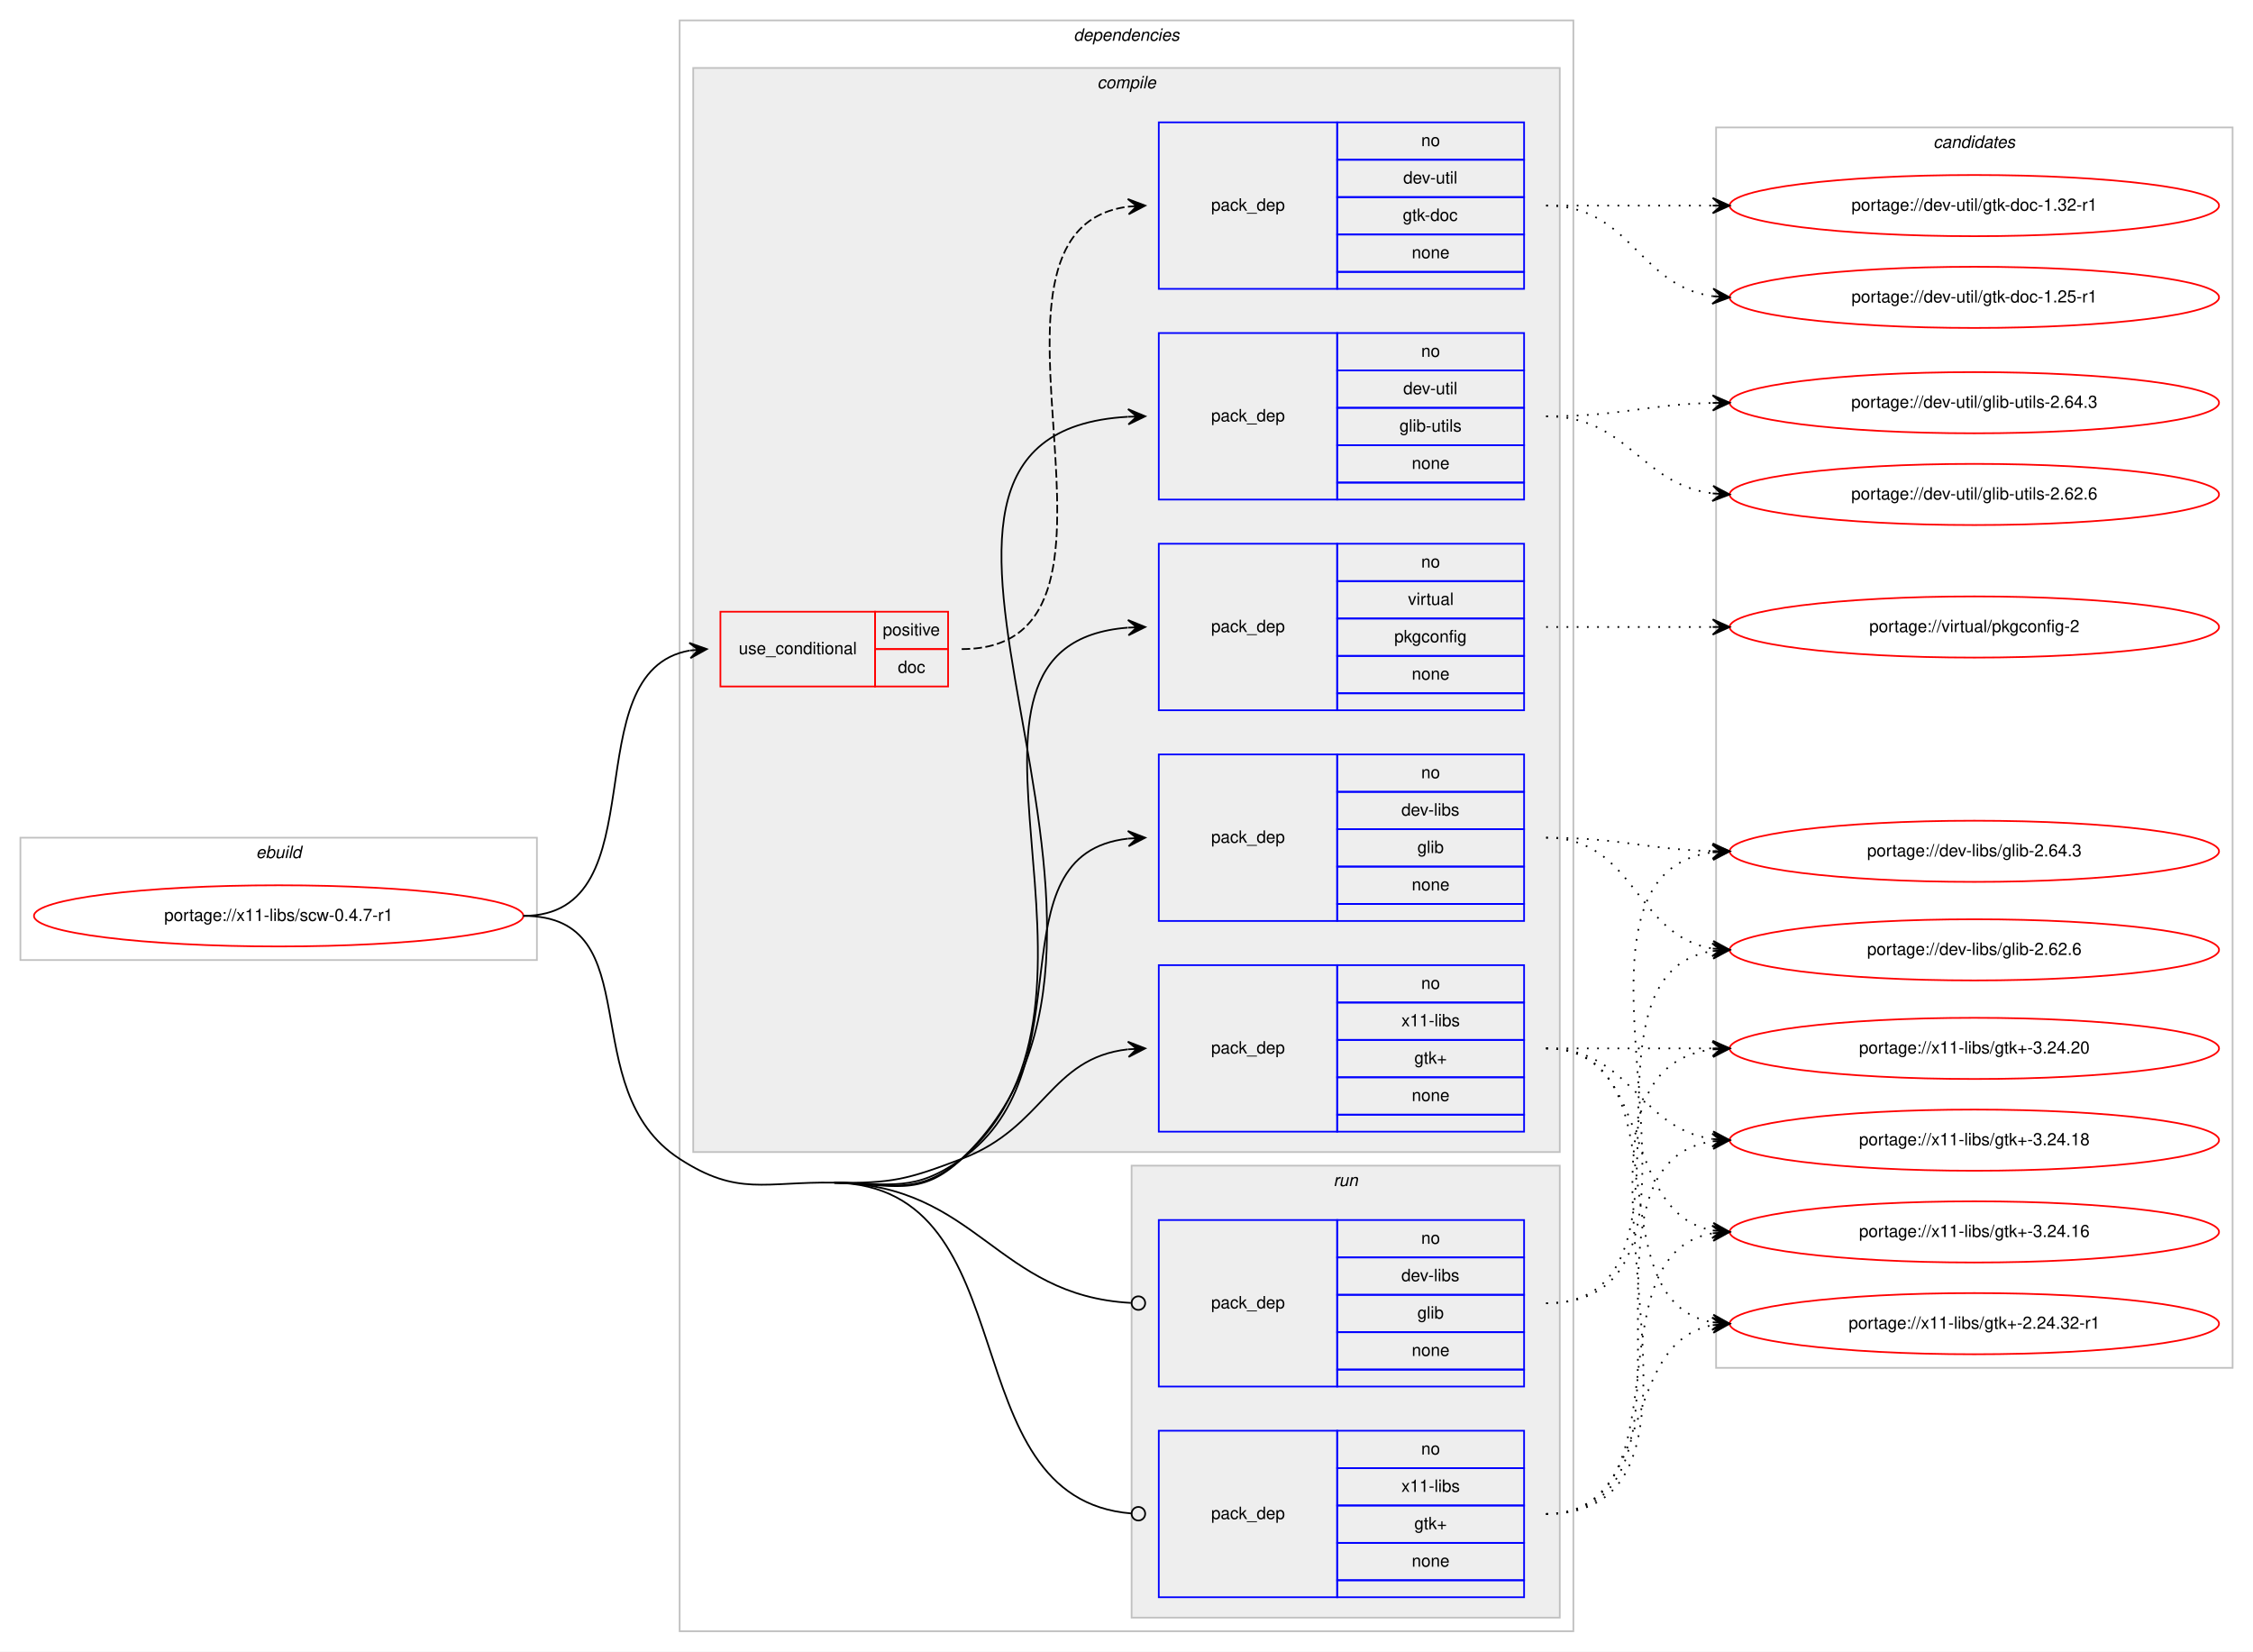
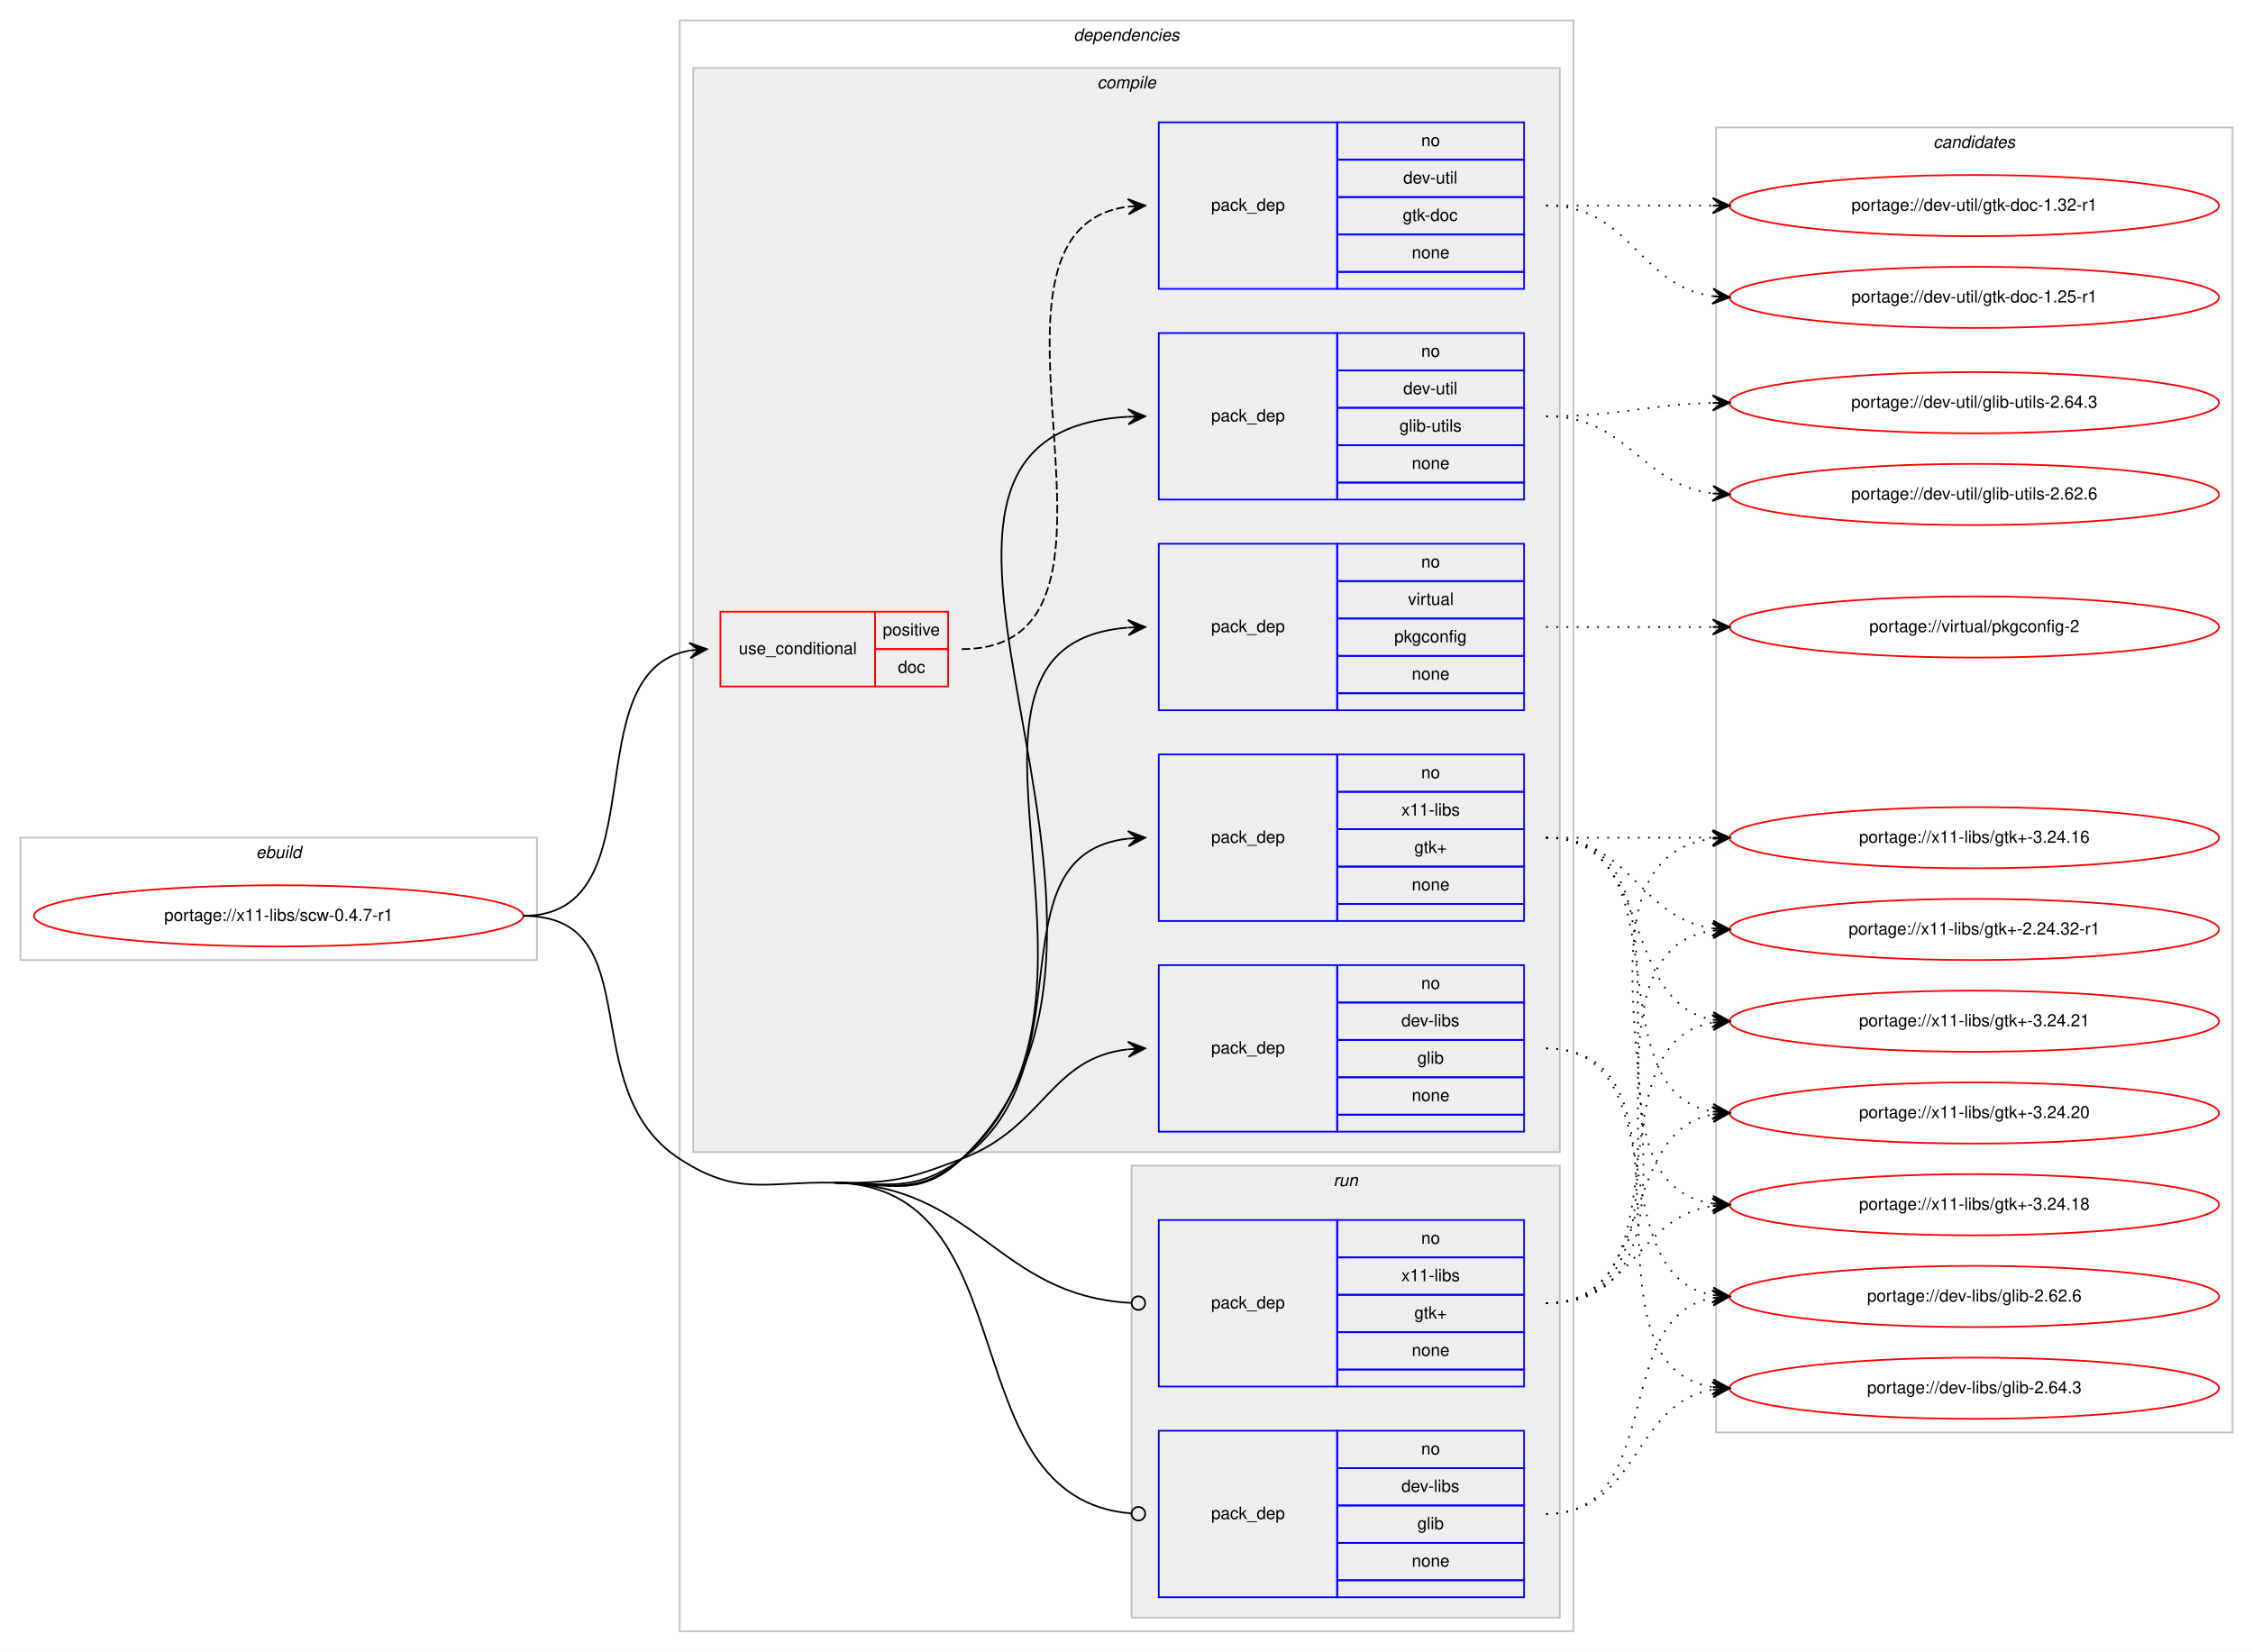
<svg xmlns="http://www.w3.org/2000/svg" xmlns:xlink="http://www.w3.org/1999/xlink" width="1326pt" height="972pt" viewBox="0.00 0.00 1326.00 972.00">
  <g id="graph0" class="graph" transform="scale(1 1) rotate(0) translate(4 968)">
    <polygon fill="#ffffff" stroke="transparent" points="-4,4 -4,-968 1322,-968 1322,4 -4,4" />
    <g id="clust1" class="cluster">
      <polygon fill="none" stroke="#c0c0c0" points="8,-403 8,-475 312,-475 312,-403 8,-403" />
      <text text-anchor="start" x="146.663" y="-463" font-family="Helvetica,sans-Serif" font-style="italic" font-size="10.00" fill="#000000">ebuild</text>
    </g>
    <g id="clust2" class="cluster">
      <polygon fill="none" stroke="#c0c0c0" points="396,-8 396,-956 922,-956 922,-8 396,-8" />
      <text text-anchor="start" x="627.875" y="-944" font-family="Helvetica,sans-Serif" font-style="italic" font-size="10.00" fill="#000000">dependencies</text>
    </g>
    <g id="clust3" class="cluster">
      <polygon fill="#eeeeee" stroke="#c0c0c0" points="404,-290 404,-928 914,-928 914,-290 404,-290" />
      <text text-anchor="start" x="641.778" y="-916" font-family="Helvetica,sans-Serif" font-style="italic" font-size="10.00" fill="#000000">compile</text>
    </g>
    <g id="clust11" class="cluster">
      <polygon fill="#eeeeee" stroke="#c0c0c0" points="662,-16 662,-282 914,-282 914,-16 662,-16" />
      <text text-anchor="start" x="780.777" y="-270" font-family="Helvetica,sans-Serif" font-style="italic" font-size="10.00" fill="#000000">run</text>
    </g>
    <g id="clust14" class="cluster">
-       <polygon fill="none" stroke="#c0c0c0" points="1006,-163 1006,-893 1310,-893 1310,-163 1006,-163" />
+       <polygon fill="none" stroke="#c0c0c0" points="1006,-125 1006,-893 1310,-893 1310,-125 1006,-125" />
      <text text-anchor="start" x="1133.824" y="-881" font-family="Helvetica,sans-Serif" font-style="italic" font-size="10.00" fill="#000000">candidates</text>
    </g>
    <g id="node1" class="node">
      <g id="a_node1">
        <a xlink:href="../x11-libs/scw-0.4.7-r1.svg" xlink:title="portage://x11-libs/scw-0.4.7-r1">
          <ellipse fill="none" stroke="#ff0000" cx="160" cy="-429" rx="144" ry="18" />
          <text text-anchor="middle" x="160" y="-426" font-family="Helvetica,sans-Serif" font-size="10.00" fill="#000000">portage://x11-libs/scw-0.4.7-r1</text>
        </a>
      </g>
    </g>
    <g id="node2" class="node">
      <polygon fill="none" stroke="#ff0000" points="420,-564 420,-608 511,-608 511,-564 420,-564" />
      <text text-anchor="start" x="430.767" y="-583" font-family="Helvetica,sans-Serif" font-size="10.00" fill="#000000">use_conditional</text>
      <polygon fill="none" stroke="#ff0000" points="511,-586 511,-608 554,-608 554,-586 511,-586" />
      <text text-anchor="start" x="515.553" y="-594" font-family="Helvetica,sans-Serif" font-size="10.00" fill="#000000">positive</text>
      <polygon fill="none" stroke="#ff0000" points="511,-564 511,-586 554,-586 554,-564 511,-564" />
      <text text-anchor="start" x="524.441" y="-572" font-family="Helvetica,sans-Serif" font-size="10.00" fill="#000000">doc</text>
    </g>
    <g id="edge2" class="edge">
      <path fill="none" stroke="#000000" d="M304,-429C385.054,-429 332.312,-572.798 401.868,-585.155" />
      <polygon fill="#000000" stroke="#000000" points="412,-586 401.661,-589.654 407.017,-585.585 402.035,-585.169 402.035,-585.169 402.035,-585.169 407.017,-585.585 402.409,-580.685 412,-586 412,-586" />
    </g>
    <g id="node4" class="node">
-       <polygon fill="none" stroke="#0000ff" points="678,-426 678,-524 783,-524 783,-426 678,-426" />
-       <text text-anchor="start" x="708.823" y="-472" font-family="Helvetica,sans-Serif" font-size="10.00" fill="#000000">pack_dep</text>
-       <polygon fill="none" stroke="#0000ff" points="783,-502 783,-524 893,-524 893,-502 783,-502" />
-       <text text-anchor="start" x="832.441" y="-510" font-family="Helvetica,sans-Serif" font-size="10.00" fill="#000000">no</text>
-       <polygon fill="none" stroke="#0000ff" points="783,-480 783,-502 893,-502 893,-480 783,-480" />
-       <text text-anchor="start" x="820.778" y="-488" font-family="Helvetica,sans-Serif" font-size="10.00" fill="#000000">dev-libs</text>
-       <polygon fill="none" stroke="#0000ff" points="783,-458 783,-480 893,-480 893,-458 783,-458" />
-       <text text-anchor="start" x="830.222" y="-466" font-family="Helvetica,sans-Serif" font-size="10.00" fill="#000000">glib</text>
-       <polygon fill="none" stroke="#0000ff" points="783,-436 783,-458 893,-458 893,-436 783,-436" />
-       <text text-anchor="start" x="826.882" y="-444" font-family="Helvetica,sans-Serif" font-size="10.00" fill="#000000">none</text>
-       <polygon fill="none" stroke="#0000ff" points="783,-426 783,-436 893,-436 893,-426 783,-426" />
+       <polygon fill="none" stroke="#0000ff" points="678,-302 678,-400 783,-400 783,-302 678,-302" />
+       <text text-anchor="start" x="708.823" y="-348" font-family="Helvetica,sans-Serif" font-size="10.00" fill="#000000">pack_dep</text>
+       <polygon fill="none" stroke="#0000ff" points="783,-378 783,-400 893,-400 893,-378 783,-378" />
+       <text text-anchor="start" x="832.441" y="-386" font-family="Helvetica,sans-Serif" font-size="10.00" fill="#000000">no</text>
+       <polygon fill="none" stroke="#0000ff" points="783,-356 783,-378 893,-378 893,-356 783,-356" />
+       <text text-anchor="start" x="820.778" y="-364" font-family="Helvetica,sans-Serif" font-size="10.00" fill="#000000">dev-libs</text>
+       <polygon fill="none" stroke="#0000ff" points="783,-334 783,-356 893,-356 893,-334 783,-334" />
+       <text text-anchor="start" x="830.222" y="-342" font-family="Helvetica,sans-Serif" font-size="10.00" fill="#000000">glib</text>
+       <polygon fill="none" stroke="#0000ff" points="783,-312 783,-334 893,-334 893,-312 783,-312" />
+       <text text-anchor="start" x="826.882" y="-320" font-family="Helvetica,sans-Serif" font-size="10.00" fill="#000000">none</text>
+       <polygon fill="none" stroke="#0000ff" points="783,-302 783,-312 893,-312 893,-302 783,-302" />
    </g>
    <g id="edge3" class="edge">
-       <path fill="none" stroke="#000000" d="M487,-272C520.904,-271.434 534.365,-266.35 562,-286 637.921,-339.983 578.068,-465.24 659.892,-474.462" />
-       <polygon fill="#000000" stroke="#000000" points="670,-475 659.775,-478.962 665.007,-474.734 660.014,-474.468 660.014,-474.468 660.014,-474.468 665.007,-474.734 660.254,-469.974 670,-475 670,-475" />
+       <path fill="none" stroke="#000000" d="M487,-272C520.904,-271.434 530.303,-273.954 562,-286 610.994,-304.618 613.808,-345.291 659.841,-350.457" />
+       <polygon fill="#000000" stroke="#000000" points="670,-351 659.774,-354.959 665.007,-350.733 660.014,-350.466 660.014,-350.466 660.014,-350.466 665.007,-350.733 660.255,-345.972 670,-351 670,-351" />
    </g>
    <g id="node5" class="node">
      <polygon fill="none" stroke="#0000ff" points="678,-674 678,-772 783,-772 783,-674 678,-674" />
      <text text-anchor="start" x="708.823" y="-720" font-family="Helvetica,sans-Serif" font-size="10.00" fill="#000000">pack_dep</text>
      <polygon fill="none" stroke="#0000ff" points="783,-750 783,-772 893,-772 893,-750 783,-750" />
      <text text-anchor="start" x="832.441" y="-758" font-family="Helvetica,sans-Serif" font-size="10.00" fill="#000000">no</text>
      <polygon fill="none" stroke="#0000ff" points="783,-728 783,-750 893,-750 893,-728 783,-728" />
      <text text-anchor="start" x="821.889" y="-736" font-family="Helvetica,sans-Serif" font-size="10.00" fill="#000000">dev-util</text>
      <polygon fill="none" stroke="#0000ff" points="783,-706 783,-728 893,-728 893,-706 783,-706" />
      <text text-anchor="start" x="819.669" y="-714" font-family="Helvetica,sans-Serif" font-size="10.00" fill="#000000">glib-utils</text>
      <polygon fill="none" stroke="#0000ff" points="783,-684 783,-706 893,-706 893,-684 783,-684" />
      <text text-anchor="start" x="826.882" y="-692" font-family="Helvetica,sans-Serif" font-size="10.00" fill="#000000">none</text>
      <polygon fill="none" stroke="#0000ff" points="783,-674 783,-684 893,-684 893,-674 783,-674" />
    </g>
    <g id="edge4" class="edge">
      <path fill="none" stroke="#000000" d="M487,-272C520.904,-271.434 537.341,-262.725 562,-286 704.935,-420.911 478.168,-712.515 659.851,-722.725" />
      <polygon fill="#000000" stroke="#000000" points="670,-723 659.882,-727.227 665.002,-722.864 660.004,-722.729 660.004,-722.729 660.004,-722.729 665.002,-722.864 660.126,-718.23 670,-723 670,-723" />
    </g>
    <g id="node6" class="node">
      <polygon fill="none" stroke="#0000ff" points="678,-550 678,-648 783,-648 783,-550 678,-550" />
      <text text-anchor="start" x="708.823" y="-596" font-family="Helvetica,sans-Serif" font-size="10.00" fill="#000000">pack_dep</text>
      <polygon fill="none" stroke="#0000ff" points="783,-626 783,-648 893,-648 893,-626 783,-626" />
      <text text-anchor="start" x="832.441" y="-634" font-family="Helvetica,sans-Serif" font-size="10.00" fill="#000000">no</text>
      <polygon fill="none" stroke="#0000ff" points="783,-604 783,-626 893,-626 893,-604 783,-604" />
      <text text-anchor="start" x="824.668" y="-612" font-family="Helvetica,sans-Serif" font-size="10.00" fill="#000000">virtual</text>
      <polygon fill="none" stroke="#0000ff" points="783,-582 783,-604 893,-604 893,-582 783,-582" />
      <text text-anchor="start" x="816.604" y="-590" font-family="Helvetica,sans-Serif" font-size="10.00" fill="#000000">pkgconfig</text>
      <polygon fill="none" stroke="#0000ff" points="783,-560 783,-582 893,-582 893,-560 783,-560" />
      <text text-anchor="start" x="826.882" y="-568" font-family="Helvetica,sans-Serif" font-size="10.00" fill="#000000">none</text>
      <polygon fill="none" stroke="#0000ff" points="783,-550 783,-560 893,-560 893,-550 783,-550" />
    </g>
    <g id="edge5" class="edge">
      <path fill="none" stroke="#000000" d="M487,-272C520.904,-271.434 536.319,-263.857 562,-286 670.731,-379.749 530.038,-588.481 659.746,-598.617" />
      <polygon fill="#000000" stroke="#000000" points="670,-599 659.839,-603.124 665.004,-598.813 660.007,-598.627 660.007,-598.627 660.007,-598.627 665.004,-598.813 660.175,-594.13 670,-599 670,-599" />
    </g>
    <g id="node7" class="node">
-       <polygon fill="none" stroke="#0000ff" points="678,-302 678,-400 783,-400 783,-302 678,-302" />
-       <text text-anchor="start" x="708.823" y="-348" font-family="Helvetica,sans-Serif" font-size="10.00" fill="#000000">pack_dep</text>
-       <polygon fill="none" stroke="#0000ff" points="783,-378 783,-400 893,-400 893,-378 783,-378" />
-       <text text-anchor="start" x="832.441" y="-386" font-family="Helvetica,sans-Serif" font-size="10.00" fill="#000000">no</text>
-       <polygon fill="none" stroke="#0000ff" points="783,-356 783,-378 893,-378 893,-356 783,-356" />
-       <text text-anchor="start" x="820.778" y="-364" font-family="Helvetica,sans-Serif" font-size="10.00" fill="#000000">x11-libs</text>
-       <polygon fill="none" stroke="#0000ff" points="783,-334 783,-356 893,-356 893,-334 783,-334" />
-       <text text-anchor="start" x="828.412" y="-342" font-family="Helvetica,sans-Serif" font-size="10.00" fill="#000000">gtk+</text>
-       <polygon fill="none" stroke="#0000ff" points="783,-312 783,-334 893,-334 893,-312 783,-312" />
-       <text text-anchor="start" x="826.882" y="-320" font-family="Helvetica,sans-Serif" font-size="10.00" fill="#000000">none</text>
-       <polygon fill="none" stroke="#0000ff" points="783,-302 783,-312 893,-312 893,-302 783,-302" />
+       <polygon fill="none" stroke="#0000ff" points="678,-426 678,-524 783,-524 783,-426 678,-426" />
+       <text text-anchor="start" x="708.823" y="-472" font-family="Helvetica,sans-Serif" font-size="10.00" fill="#000000">pack_dep</text>
+       <polygon fill="none" stroke="#0000ff" points="783,-502 783,-524 893,-524 893,-502 783,-502" />
+       <text text-anchor="start" x="832.441" y="-510" font-family="Helvetica,sans-Serif" font-size="10.00" fill="#000000">no</text>
+       <polygon fill="none" stroke="#0000ff" points="783,-480 783,-502 893,-502 893,-480 783,-480" />
+       <text text-anchor="start" x="820.778" y="-488" font-family="Helvetica,sans-Serif" font-size="10.00" fill="#000000">x11-libs</text>
+       <polygon fill="none" stroke="#0000ff" points="783,-458 783,-480 893,-480 893,-458 783,-458" />
+       <text text-anchor="start" x="828.412" y="-466" font-family="Helvetica,sans-Serif" font-size="10.00" fill="#000000">gtk+</text>
+       <polygon fill="none" stroke="#0000ff" points="783,-436 783,-458 893,-458 893,-436 783,-436" />
+       <text text-anchor="start" x="826.882" y="-444" font-family="Helvetica,sans-Serif" font-size="10.00" fill="#000000">none</text>
+       <polygon fill="none" stroke="#0000ff" points="783,-426 783,-436 893,-436 893,-426 783,-426" />
    </g>
    <g id="edge6" class="edge">
-       <path fill="none" stroke="#000000" d="M487,-272C520.904,-271.434 530.303,-273.954 562,-286 610.994,-304.618 613.808,-345.291 659.841,-350.457" />
-       <polygon fill="#000000" stroke="#000000" points="670,-351 659.774,-354.959 665.007,-350.733 660.014,-350.466 660.014,-350.466 660.014,-350.466 665.007,-350.733 660.255,-345.972 670,-351 670,-351" />
+       <path fill="none" stroke="#000000" d="M487,-272C520.904,-271.434 534.365,-266.35 562,-286 637.921,-339.983 578.068,-465.24 659.892,-474.462" />
+       <polygon fill="#000000" stroke="#000000" points="670,-475 659.775,-478.962 665.007,-474.734 660.014,-474.468 660.014,-474.468 660.014,-474.468 665.007,-474.734 660.254,-469.974 670,-475 670,-475" />
    </g>
    <g id="node8" class="node">
+       <polygon fill="none" stroke="#0000ff" points="678,-28 678,-126 783,-126 783,-28 678,-28" />
+       <text text-anchor="start" x="708.823" y="-74" font-family="Helvetica,sans-Serif" font-size="10.00" fill="#000000">pack_dep</text>
+       <polygon fill="none" stroke="#0000ff" points="783,-104 783,-126 893,-126 893,-104 783,-104" />
+       <text text-anchor="start" x="832.441" y="-112" font-family="Helvetica,sans-Serif" font-size="10.00" fill="#000000">no</text>
+       <polygon fill="none" stroke="#0000ff" points="783,-82 783,-104 893,-104 893,-82 783,-82" />
+       <text text-anchor="start" x="820.778" y="-90" font-family="Helvetica,sans-Serif" font-size="10.00" fill="#000000">dev-libs</text>
+       <polygon fill="none" stroke="#0000ff" points="783,-60 783,-82 893,-82 893,-60 783,-60" />
+       <text text-anchor="start" x="830.222" y="-68" font-family="Helvetica,sans-Serif" font-size="10.00" fill="#000000">glib</text>
+       <polygon fill="none" stroke="#0000ff" points="783,-38 783,-60 893,-60 893,-38 783,-38" />
+       <text text-anchor="start" x="826.882" y="-46" font-family="Helvetica,sans-Serif" font-size="10.00" fill="#000000">none</text>
+       <polygon fill="none" stroke="#0000ff" points="783,-28 783,-38 893,-38 893,-28 783,-28" />
+     </g>
+     <g id="edge7" class="edge">
+       <path fill="none" stroke="#000000" d="M487,-272C603.052,-270.061 553.615,-85.943 661.925,-77.313" />
+       <ellipse fill="none" stroke="#000000" cx="666.003" cy="-77.155" rx="4" ry="4" />
+       <path fill="none" stroke="#000000" d="M304,-429C379.572,-429 332.616,-327.155 396,-286 430.32,-263.716 446.085,-272.683 487,-272" />
+     </g>
+     <g id="node9" class="node">
      <polygon fill="none" stroke="#0000ff" points="678,-152 678,-250 783,-250 783,-152 678,-152" />
      <text text-anchor="start" x="708.823" y="-198" font-family="Helvetica,sans-Serif" font-size="10.00" fill="#000000">pack_dep</text>
      <polygon fill="none" stroke="#0000ff" points="783,-228 783,-250 893,-250 893,-228 783,-228" />
      <text text-anchor="start" x="832.441" y="-236" font-family="Helvetica,sans-Serif" font-size="10.00" fill="#000000">no</text>
      <polygon fill="none" stroke="#0000ff" points="783,-206 783,-228 893,-228 893,-206 783,-206" />
-       <text text-anchor="start" x="820.778" y="-214" font-family="Helvetica,sans-Serif" font-size="10.00" fill="#000000">dev-libs</text>
+       <text text-anchor="start" x="820.778" y="-214" font-family="Helvetica,sans-Serif" font-size="10.00" fill="#000000">x11-libs</text>
      <polygon fill="none" stroke="#0000ff" points="783,-184 783,-206 893,-206 893,-184 783,-184" />
-       <text text-anchor="start" x="830.222" y="-192" font-family="Helvetica,sans-Serif" font-size="10.00" fill="#000000">glib</text>
+       <text text-anchor="start" x="828.412" y="-192" font-family="Helvetica,sans-Serif" font-size="10.00" fill="#000000">gtk+</text>
      <polygon fill="none" stroke="#0000ff" points="783,-162 783,-184 893,-184 893,-162 783,-162" />
      <text text-anchor="start" x="826.882" y="-170" font-family="Helvetica,sans-Serif" font-size="10.00" fill="#000000">none</text>
      <polygon fill="none" stroke="#0000ff" points="783,-152 783,-162 893,-162 893,-152 783,-152" />
    </g>
-     <g id="edge7" class="edge">
+     <g id="edge8" class="edge">
      <path fill="none" stroke="#000000" d="M487,-272C571.332,-270.591 582.106,-205.543 661.565,-201.225" />
      <ellipse fill="none" stroke="#000000" cx="666.001" cy="-201.107" rx="4" ry="4" />
-     </g>
-     <g id="node9" class="node">
-       <polygon fill="none" stroke="#0000ff" points="678,-28 678,-126 783,-126 783,-28 678,-28" />
-       <text text-anchor="start" x="708.823" y="-74" font-family="Helvetica,sans-Serif" font-size="10.00" fill="#000000">pack_dep</text>
-       <polygon fill="none" stroke="#0000ff" points="783,-104 783,-126 893,-126 893,-104 783,-104" />
-       <text text-anchor="start" x="832.441" y="-112" font-family="Helvetica,sans-Serif" font-size="10.00" fill="#000000">no</text>
-       <polygon fill="none" stroke="#0000ff" points="783,-82 783,-104 893,-104 893,-82 783,-82" />
-       <text text-anchor="start" x="820.778" y="-90" font-family="Helvetica,sans-Serif" font-size="10.00" fill="#000000">x11-libs</text>
-       <polygon fill="none" stroke="#0000ff" points="783,-60 783,-82 893,-82 893,-60 783,-60" />
-       <text text-anchor="start" x="828.412" y="-68" font-family="Helvetica,sans-Serif" font-size="10.00" fill="#000000">gtk+</text>
-       <polygon fill="none" stroke="#0000ff" points="783,-38 783,-60 893,-60 893,-38 783,-38" />
-       <text text-anchor="start" x="826.882" y="-46" font-family="Helvetica,sans-Serif" font-size="10.00" fill="#000000">none</text>
-       <polygon fill="none" stroke="#0000ff" points="783,-28 783,-38 893,-38 893,-28 783,-28" />
-     </g>
-     <g id="edge8" class="edge">
-       <path fill="none" stroke="#000000" d="M487,-272C603.052,-270.061 553.615,-85.943 661.925,-77.313" />
-       <ellipse fill="none" stroke="#000000" cx="666.003" cy="-77.155" rx="4" ry="4" />
-       <path fill="none" stroke="#000000" d="M304,-429C379.572,-429 332.616,-327.155 396,-286 430.32,-263.716 446.085,-272.683 487,-272" />
    </g>
    <g id="node3" class="node">
      <polygon fill="none" stroke="#0000ff" points="678,-798 678,-896 783,-896 783,-798 678,-798" />
      <text text-anchor="start" x="708.823" y="-844" font-family="Helvetica,sans-Serif" font-size="10.00" fill="#000000">pack_dep</text>
      <polygon fill="none" stroke="#0000ff" points="783,-874 783,-896 893,-896 893,-874 783,-874" />
      <text text-anchor="start" x="832.441" y="-882" font-family="Helvetica,sans-Serif" font-size="10.00" fill="#000000">no</text>
      <polygon fill="none" stroke="#0000ff" points="783,-852 783,-874 893,-874 893,-852 783,-852" />
      <text text-anchor="start" x="821.889" y="-860" font-family="Helvetica,sans-Serif" font-size="10.00" fill="#000000">dev-util</text>
      <polygon fill="none" stroke="#0000ff" points="783,-830 783,-852 893,-852 893,-830 783,-830" />
      <text text-anchor="start" x="821.607" y="-838" font-family="Helvetica,sans-Serif" font-size="10.00" fill="#000000">gtk-doc</text>
      <polygon fill="none" stroke="#0000ff" points="783,-808 783,-830 893,-830 893,-808 783,-808" />
      <text text-anchor="start" x="826.882" y="-816" font-family="Helvetica,sans-Serif" font-size="10.00" fill="#000000">none</text>
      <polygon fill="none" stroke="#0000ff" points="783,-798 783,-808 893,-808 893,-798 783,-798" />
    </g>
    <g id="edge1" class="edge">
      <path fill="none" stroke="#000000" stroke-dasharray="5,2" d="M562,-586C683.984,-586 552.35,-832.426 659.968,-846.384" />
      <polygon fill="#000000" stroke="#000000" points="670,-847 659.743,-850.878 665.009,-846.693 660.019,-846.387 660.019,-846.387 660.019,-846.387 665.009,-846.693 660.295,-841.895 670,-847 670,-847" />
    </g>
    <g id="node10" class="node">
      <g id="a_node10">
        <a xlink:href="../dev-util/gtk-doc-1.32-r1.svg" xlink:title="portage://dev-util/gtk-doc-1.32-r1">
          <ellipse fill="none" stroke="#ff0000" cx="1158" cy="-847" rx="144" ry="18" />
          <text text-anchor="middle" x="1158" y="-844" font-family="Helvetica,sans-Serif" font-size="10.00" fill="#000000">portage://dev-util/gtk-doc-1.32-r1</text>
        </a>
      </g>
    </g>
    <g id="edge9" class="edge">
      <path fill="none" stroke="#000000" stroke-dasharray="1,5" d="M906,-847C950.438,-847 964.02,-847 1003.878,-847" />
      <polygon fill="#000000" stroke="#000000" points="1014,-847 1004,-851.5 1009,-847 1004,-847 1004,-847 1004,-847 1009,-847 1004,-842.5 1014,-847 1014,-847" />
    </g>
    <g id="node11" class="node">
      <g id="a_node11">
        <a xlink:href="../dev-util/gtk-doc-1.25-r1.svg" xlink:title="portage://dev-util/gtk-doc-1.25-r1">
          <ellipse fill="none" stroke="#ff0000" cx="1158" cy="-793" rx="144" ry="18" />
          <text text-anchor="middle" x="1158" y="-790" font-family="Helvetica,sans-Serif" font-size="10.00" fill="#000000">portage://dev-util/gtk-doc-1.25-r1</text>
        </a>
      </g>
    </g>
    <g id="edge10" class="edge">
      <path fill="none" stroke="#000000" stroke-dasharray="1,5" d="M906,-847C956.102,-847 960.012,-799.934 1003.979,-793.683" />
      <polygon fill="#000000" stroke="#000000" points="1014,-793 1004.329,-798.169 1009.012,-793.34 1004.023,-793.68 1004.023,-793.68 1004.023,-793.68 1009.012,-793.34 1003.717,-789.19 1014,-793 1014,-793" />
    </g>
    <g id="node12" class="node">
      <g id="a_node12">
        <a xlink:href="../dev-libs/glib-2.64.3.svg" xlink:title="portage://dev-libs/glib-2.64.3">
-           <ellipse fill="none" stroke="#ff0000" cx="1158" cy="-467" rx="144" ry="18" />
-           <text text-anchor="middle" x="1158" y="-464" font-family="Helvetica,sans-Serif" font-size="10.00" fill="#000000">portage://dev-libs/glib-2.64.3</text>
+           <ellipse fill="none" stroke="#ff0000" cx="1158" cy="-151" rx="144" ry="18" />
+           <text text-anchor="middle" x="1158" y="-148" font-family="Helvetica,sans-Serif" font-size="10.00" fill="#000000">portage://dev-libs/glib-2.64.3</text>
        </a>
      </g>
    </g>
    <g id="edge11" class="edge">
-       <path fill="none" stroke="#000000" stroke-dasharray="1,5" d="M906,-475C950.559,-475 963.926,-468.143 1003.855,-467.126" />
-       <polygon fill="#000000" stroke="#000000" points="1014,-467 1004.057,-471.624 1009,-467.062 1004.001,-467.124 1004.001,-467.124 1004.001,-467.124 1009,-467.062 1003.945,-462.624 1014,-467 1014,-467" />
+       <path fill="none" stroke="#000000" stroke-dasharray="1,5" d="M906,-351C1003.371,-351 919.52,-165.192 1003.795,-151.764" />
+       <polygon fill="#000000" stroke="#000000" points="1014,-151 1004.364,-156.235 1009.014,-151.374 1004.028,-151.747 1004.028,-151.747 1004.028,-151.747 1009.014,-151.374 1003.692,-147.26 1014,-151 1014,-151" />
    </g>
    <g id="node13" class="node">
      <g id="a_node13">
        <a xlink:href="../dev-libs/glib-2.62.6.svg" xlink:title="portage://dev-libs/glib-2.62.6">
-           <ellipse fill="none" stroke="#ff0000" cx="1158" cy="-409" rx="144" ry="18" />
-           <text text-anchor="middle" x="1158" y="-406" font-family="Helvetica,sans-Serif" font-size="10.00" fill="#000000">portage://dev-libs/glib-2.62.6</text>
+           <ellipse fill="none" stroke="#ff0000" cx="1158" cy="-205" rx="144" ry="18" />
+           <text text-anchor="middle" x="1158" y="-202" font-family="Helvetica,sans-Serif" font-size="10.00" fill="#000000">portage://dev-libs/glib-2.62.6</text>
        </a>
      </g>
    </g>
    <g id="edge12" class="edge">
-       <path fill="none" stroke="#000000" stroke-dasharray="1,5" d="M906,-475C958.628,-475 958.075,-417.234 1003.848,-409.787" />
-       <polygon fill="#000000" stroke="#000000" points="1014,-409 1004.378,-414.26 1009.015,-409.387 1004.03,-409.773 1004.03,-409.773 1004.03,-409.773 1009.015,-409.387 1003.682,-405.287 1014,-409 1014,-409" />
+       <path fill="none" stroke="#000000" stroke-dasharray="1,5" d="M906,-351C983.087,-351 937.816,-217.823 1003.91,-205.857" />
+       <polygon fill="#000000" stroke="#000000" points="1014,-205 1004.417,-210.331 1009.018,-205.423 1004.036,-205.847 1004.036,-205.847 1004.036,-205.847 1009.018,-205.423 1003.655,-201.363 1014,-205 1014,-205" />
    </g>
    <g id="node14" class="node">
      <g id="a_node14">
        <a xlink:href="../dev-util/glib-utils-2.64.3.svg" xlink:title="portage://dev-util/glib-utils-2.64.3">
          <ellipse fill="none" stroke="#ff0000" cx="1158" cy="-731" rx="144" ry="18" />
          <text text-anchor="middle" x="1158" y="-728" font-family="Helvetica,sans-Serif" font-size="10.00" fill="#000000">portage://dev-util/glib-utils-2.64.3</text>
        </a>
      </g>
    </g>
    <g id="edge13" class="edge">
      <path fill="none" stroke="#000000" stroke-dasharray="1,5" d="M906,-723C950.559,-723 963.926,-729.857 1003.855,-730.874" />
      <polygon fill="#000000" stroke="#000000" points="1014,-731 1003.945,-735.376 1009,-730.938 1004.001,-730.876 1004.001,-730.876 1004.001,-730.876 1009,-730.938 1004.057,-726.376 1014,-731 1014,-731" />
    </g>
    <g id="node15" class="node">
      <g id="a_node15">
        <a xlink:href="../dev-util/glib-utils-2.62.6.svg" xlink:title="portage://dev-util/glib-utils-2.62.6">
          <ellipse fill="none" stroke="#ff0000" cx="1158" cy="-677" rx="144" ry="18" />
          <text text-anchor="middle" x="1158" y="-674" font-family="Helvetica,sans-Serif" font-size="10.00" fill="#000000">portage://dev-util/glib-utils-2.62.6</text>
        </a>
      </g>
    </g>
    <g id="edge14" class="edge">
      <path fill="none" stroke="#000000" stroke-dasharray="1,5" d="M906,-723C954.606,-723 961.101,-683.074 1003.95,-677.615" />
      <polygon fill="#000000" stroke="#000000" points="1014,-677 1004.294,-682.103 1009.009,-677.306 1004.019,-677.611 1004.019,-677.611 1004.019,-677.611 1009.009,-677.306 1003.744,-673.12 1014,-677 1014,-677" />
    </g>
    <g id="node16" class="node">
      <g id="a_node16">
        <a xlink:href="../virtual/pkgconfig-2.svg" xlink:title="portage://virtual/pkgconfig-2">
          <ellipse fill="none" stroke="#ff0000" cx="1158" cy="-599" rx="144" ry="18" />
          <text text-anchor="middle" x="1158" y="-596" font-family="Helvetica,sans-Serif" font-size="10.00" fill="#000000">portage://virtual/pkgconfig-2</text>
        </a>
      </g>
    </g>
    <g id="edge15" class="edge">
      <path fill="none" stroke="#000000" stroke-dasharray="1,5" d="M906,-599C950.438,-599 964.02,-599 1003.878,-599" />
      <polygon fill="#000000" stroke="#000000" points="1014,-599 1004,-603.5 1009,-599 1004,-599 1004,-599 1004,-599 1009,-599 1004,-594.5 1014,-599 1014,-599" />
    </g>
    <g id="node17" class="node">
      <g id="a_node17">
-         <a xlink:href="../x11-libs/gtk+-3.24.20.svg" xlink:title="portage://x11-libs/gtk+-3.24.20">
-           <ellipse fill="none" stroke="#ff0000" cx="1158" cy="-351" rx="144" ry="18" />
-           <text text-anchor="middle" x="1158" y="-348" font-family="Helvetica,sans-Serif" font-size="10.00" fill="#000000">portage://x11-libs/gtk+-3.24.20</text>
+         <a xlink:href="../x11-libs/gtk+-3.24.21.svg" xlink:title="portage://x11-libs/gtk+-3.24.21">
+           <ellipse fill="none" stroke="#ff0000" cx="1158" cy="-367" rx="144" ry="18" />
+           <text text-anchor="middle" x="1158" y="-364" font-family="Helvetica,sans-Serif" font-size="10.00" fill="#000000">portage://x11-libs/gtk+-3.24.21</text>
        </a>
      </g>
    </g>
    <g id="edge16" class="edge">
-       <path fill="none" stroke="#000000" stroke-dasharray="1,5" d="M906,-351C950.438,-351 964.02,-351 1003.878,-351" />
-       <polygon fill="#000000" stroke="#000000" points="1014,-351 1004,-355.5 1009,-351 1004,-351 1004,-351 1004,-351 1009,-351 1004,-346.5 1014,-351 1014,-351" />
+       <path fill="none" stroke="#000000" stroke-dasharray="1,5" d="M906,-475C970.303,-475 948.78,-378.09 1004.031,-367.869" />
+       <polygon fill="#000000" stroke="#000000" points="1014,-367 1004.429,-372.352 1009.019,-367.434 1004.038,-367.869 1004.038,-367.869 1004.038,-367.869 1009.019,-367.434 1003.647,-363.386 1014,-367 1014,-367" />
    </g>
    <g id="node18" class="node">
      <g id="a_node18">
-         <a xlink:href="../x11-libs/gtk+-3.24.18.svg" xlink:title="portage://x11-libs/gtk+-3.24.18">
-           <ellipse fill="none" stroke="#ff0000" cx="1158" cy="-297" rx="144" ry="18" />
-           <text text-anchor="middle" x="1158" y="-294" font-family="Helvetica,sans-Serif" font-size="10.00" fill="#000000">portage://x11-libs/gtk+-3.24.18</text>
+         <a xlink:href="../x11-libs/gtk+-3.24.20.svg" xlink:title="portage://x11-libs/gtk+-3.24.20">
+           <ellipse fill="none" stroke="#ff0000" cx="1158" cy="-313" rx="144" ry="18" />
+           <text text-anchor="middle" x="1158" y="-310" font-family="Helvetica,sans-Serif" font-size="10.00" fill="#000000">portage://x11-libs/gtk+-3.24.20</text>
        </a>
      </g>
    </g>
    <g id="edge17" class="edge">
-       <path fill="none" stroke="#000000" stroke-dasharray="1,5" d="M906,-351C956.102,-351 960.012,-303.934 1003.979,-297.683" />
-       <polygon fill="#000000" stroke="#000000" points="1014,-297 1004.329,-302.169 1009.012,-297.34 1004.023,-297.68 1004.023,-297.68 1004.023,-297.68 1009.012,-297.34 1003.717,-293.19 1014,-297 1014,-297" />
+       <path fill="none" stroke="#000000" stroke-dasharray="1,5" d="M906,-475C988.815,-475 932.779,-326.623 1003.661,-313.872" />
+       <polygon fill="#000000" stroke="#000000" points="1014,-313 1004.413,-318.324 1009.018,-313.42 1004.035,-313.84 1004.035,-313.84 1004.035,-313.84 1009.018,-313.42 1003.657,-309.356 1014,-313 1014,-313" />
    </g>
    <g id="node19" class="node">
      <g id="a_node19">
-         <a xlink:href="../x11-libs/gtk+-3.24.16.svg" xlink:title="portage://x11-libs/gtk+-3.24.16">
-           <ellipse fill="none" stroke="#ff0000" cx="1158" cy="-243" rx="144" ry="18" />
-           <text text-anchor="middle" x="1158" y="-240" font-family="Helvetica,sans-Serif" font-size="10.00" fill="#000000">portage://x11-libs/gtk+-3.24.16</text>
+         <a xlink:href="../x11-libs/gtk+-3.24.18.svg" xlink:title="portage://x11-libs/gtk+-3.24.18">
+           <ellipse fill="none" stroke="#ff0000" cx="1158" cy="-259" rx="144" ry="18" />
+           <text text-anchor="middle" x="1158" y="-256" font-family="Helvetica,sans-Serif" font-size="10.00" fill="#000000">portage://x11-libs/gtk+-3.24.18</text>
        </a>
      </g>
    </g>
    <g id="edge18" class="edge">
-       <path fill="none" stroke="#000000" stroke-dasharray="1,5" d="M906,-351C970.303,-351 948.78,-254.09 1004.031,-243.869" />
-       <polygon fill="#000000" stroke="#000000" points="1014,-243 1004.429,-248.352 1009.019,-243.434 1004.038,-243.869 1004.038,-243.869 1004.038,-243.869 1009.019,-243.434 1003.647,-239.386 1014,-243 1014,-243" />
+       <path fill="none" stroke="#000000" stroke-dasharray="1,5" d="M906,-475C1009.768,-475 913.516,-273.106 1004.001,-259.699" />
+       <polygon fill="#000000" stroke="#000000" points="1014,-259 1004.338,-264.186 1009.012,-259.349 1004.024,-259.697 1004.024,-259.697 1004.024,-259.697 1009.012,-259.349 1003.711,-255.208 1014,-259 1014,-259" />
    </g>
    <g id="node20" class="node">
      <g id="a_node20">
+         <a xlink:href="../x11-libs/gtk+-3.24.16.svg" xlink:title="portage://x11-libs/gtk+-3.24.16">
+           <ellipse fill="none" stroke="#ff0000" cx="1158" cy="-475" rx="144" ry="18" />
+           <text text-anchor="middle" x="1158" y="-472" font-family="Helvetica,sans-Serif" font-size="10.00" fill="#000000">portage://x11-libs/gtk+-3.24.16</text>
+         </a>
+       </g>
+     </g>
+     <g id="edge19" class="edge">
+       <path fill="none" stroke="#000000" stroke-dasharray="1,5" d="M906,-475C950.438,-475 964.02,-475 1003.878,-475" />
+       <polygon fill="#000000" stroke="#000000" points="1014,-475 1004,-479.5 1009,-475 1004,-475 1004,-475 1004,-475 1009,-475 1004,-470.5 1014,-475 1014,-475" />
+     </g>
+     <g id="node21" class="node">
+       <g id="a_node21">
        <a xlink:href="../x11-libs/gtk+-2.24.32-r1.svg" xlink:title="portage://x11-libs/gtk+-2.24.32-r1">
-           <ellipse fill="none" stroke="#ff0000" cx="1158" cy="-189" rx="144" ry="18" />
-           <text text-anchor="middle" x="1158" y="-186" font-family="Helvetica,sans-Serif" font-size="10.00" fill="#000000">portage://x11-libs/gtk+-2.24.32-r1</text>
-         </a>
-       </g>
-     </g>
-     <g id="edge19" class="edge">
-       <path fill="none" stroke="#000000" stroke-dasharray="1,5" d="M906,-351C988.815,-351 932.779,-202.623 1003.661,-189.872" />
-       <polygon fill="#000000" stroke="#000000" points="1014,-189 1004.413,-194.324 1009.018,-189.42 1004.035,-189.84 1004.035,-189.84 1004.035,-189.84 1009.018,-189.42 1003.657,-185.356 1014,-189 1014,-189" />
+           <ellipse fill="none" stroke="#ff0000" cx="1158" cy="-421" rx="144" ry="18" />
+           <text text-anchor="middle" x="1158" y="-418" font-family="Helvetica,sans-Serif" font-size="10.00" fill="#000000">portage://x11-libs/gtk+-2.24.32-r1</text>
+         </a>
+       </g>
    </g>
    <g id="edge20" class="edge">
-       <path fill="none" stroke="#000000" stroke-dasharray="1,5" d="M906,-201C1029.982,-201 894.521,-452.147 1003.808,-466.372" />
-       <polygon fill="#000000" stroke="#000000" points="1014,-467 1003.742,-470.876 1009.01,-466.692 1004.019,-466.385 1004.019,-466.385 1004.019,-466.385 1009.01,-466.692 1004.296,-461.894 1014,-467 1014,-467" />
+       <path fill="none" stroke="#000000" stroke-dasharray="1,5" d="M906,-475C956.102,-475 960.012,-427.934 1003.979,-421.683" />
+       <polygon fill="#000000" stroke="#000000" points="1014,-421 1004.329,-426.169 1009.012,-421.34 1004.023,-421.68 1004.023,-421.68 1004.023,-421.68 1009.012,-421.34 1003.717,-417.19 1014,-421 1014,-421" />
    </g>
    <g id="edge21" class="edge">
-       <path fill="none" stroke="#000000" stroke-dasharray="1,5" d="M906,-201C1006.603,-201 916.456,-395.024 1004.02,-408.288" />
-       <polygon fill="#000000" stroke="#000000" points="1014,-409 1003.705,-412.776 1009.013,-408.644 1004.025,-408.288 1004.025,-408.288 1004.025,-408.288 1009.013,-408.644 1004.346,-403.799 1014,-409 1014,-409" />
+       <path fill="none" stroke="#000000" stroke-dasharray="1,5" d="M906,-77C960.55,-77 956.6,-142.039 1003.837,-150.169" />
+       <polygon fill="#000000" stroke="#000000" points="1014,-151 1003.667,-154.67 1009.017,-150.592 1004.033,-150.185 1004.033,-150.185 1004.033,-150.185 1009.017,-150.592 1004.4,-145.7 1014,-151 1014,-151" />
    </g>
    <g id="edge22" class="edge">
-       <path fill="none" stroke="#000000" stroke-dasharray="1,5" d="M906,-77C1033.317,-77 891.301,-336.221 1003.889,-350.397" />
-       <polygon fill="#000000" stroke="#000000" points="1014,-351 1003.75,-354.896 1009.009,-350.702 1004.018,-350.404 1004.018,-350.404 1004.018,-350.404 1009.009,-350.702 1004.286,-345.912 1014,-351 1014,-351" />
+       <path fill="none" stroke="#000000" stroke-dasharray="1,5" d="M906,-77C976.799,-77 943.283,-192.805 1003.894,-204.114" />
+       <polygon fill="#000000" stroke="#000000" points="1014,-205 1003.645,-208.61 1009.019,-204.563 1004.038,-204.127 1004.038,-204.127 1004.038,-204.127 1009.019,-204.563 1004.431,-199.644 1014,-205 1014,-205" />
    </g>
    <g id="edge23" class="edge">
-       <path fill="none" stroke="#000000" stroke-dasharray="1,5" d="M906,-77C1011.308,-77 912.129,-282.633 1003.858,-296.288" />
-       <polygon fill="#000000" stroke="#000000" points="1014,-297 1003.71,-300.789 1009.012,-296.65 1004.024,-296.3 1004.024,-296.3 1004.024,-296.3 1009.012,-296.65 1004.34,-291.811 1014,-297 1014,-297" />
+       <path fill="none" stroke="#000000" stroke-dasharray="1,5" d="M906,-201C990.408,-201 931.301,-353.662 1003.936,-366.185" />
+       <polygon fill="#000000" stroke="#000000" points="1014,-367 1003.669,-370.678 1009.016,-366.596 1004.033,-366.193 1004.033,-366.193 1004.033,-366.193 1009.016,-366.596 1004.396,-361.708 1014,-367 1014,-367" />
    </g>
    <g id="edge24" class="edge">
-       <path fill="none" stroke="#000000" stroke-dasharray="1,5" d="M906,-77C990.408,-77 931.301,-229.662 1003.936,-242.185" />
-       <polygon fill="#000000" stroke="#000000" points="1014,-243 1003.669,-246.678 1009.016,-242.596 1004.033,-242.193 1004.033,-242.193 1004.033,-242.193 1009.016,-242.596 1004.396,-237.708 1014,-243 1014,-243" />
+       <path fill="none" stroke="#000000" stroke-dasharray="1,5" d="M906,-201C971.504,-201 947.769,-301.499 1003.861,-312.099" />
+       <polygon fill="#000000" stroke="#000000" points="1014,-313 1003.641,-316.597 1009.02,-312.557 1004.039,-312.114 1004.039,-312.114 1004.039,-312.114 1009.02,-312.557 1004.438,-307.632 1014,-313 1014,-313" />
    </g>
    <g id="edge25" class="edge">
-       <path fill="none" stroke="#000000" stroke-dasharray="1,5" d="M906,-77C971.504,-77 947.769,-177.499 1003.861,-188.099" />
-       <polygon fill="#000000" stroke="#000000" points="1014,-189 1003.641,-192.597 1009.02,-188.557 1004.039,-188.114 1004.039,-188.114 1004.039,-188.114 1009.02,-188.557 1004.438,-183.632 1014,-189 1014,-189" />
+       <path fill="none" stroke="#000000" stroke-dasharray="1,5" d="M906,-201C956.866,-201 959.4,-251.553 1003.847,-258.267" />
+       <polygon fill="#000000" stroke="#000000" points="1014,-259 1003.702,-262.768 1009.013,-258.64 1004.026,-258.279 1004.026,-258.279 1004.026,-258.279 1009.013,-258.64 1004.35,-253.791 1014,-259 1014,-259" />
+     </g>
+     <g id="edge26" class="edge">
+       <path fill="none" stroke="#000000" stroke-dasharray="1,5" d="M906,-201C1033.317,-201 891.301,-460.221 1003.889,-474.397" />
+       <polygon fill="#000000" stroke="#000000" points="1014,-475 1003.75,-478.896 1009.009,-474.702 1004.018,-474.404 1004.018,-474.404 1004.018,-474.404 1009.009,-474.702 1004.286,-469.912 1014,-475 1014,-475" />
+     </g>
+     <g id="edge27" class="edge">
+       <path fill="none" stroke="#000000" stroke-dasharray="1,5" d="M906,-201C1011.308,-201 912.129,-406.633 1003.858,-420.288" />
+       <polygon fill="#000000" stroke="#000000" points="1014,-421 1003.71,-424.789 1009.012,-420.65 1004.024,-420.3 1004.024,-420.3 1004.024,-420.3 1009.012,-420.65 1004.34,-415.811 1014,-421 1014,-421" />
    </g>
  </g>
</svg>
